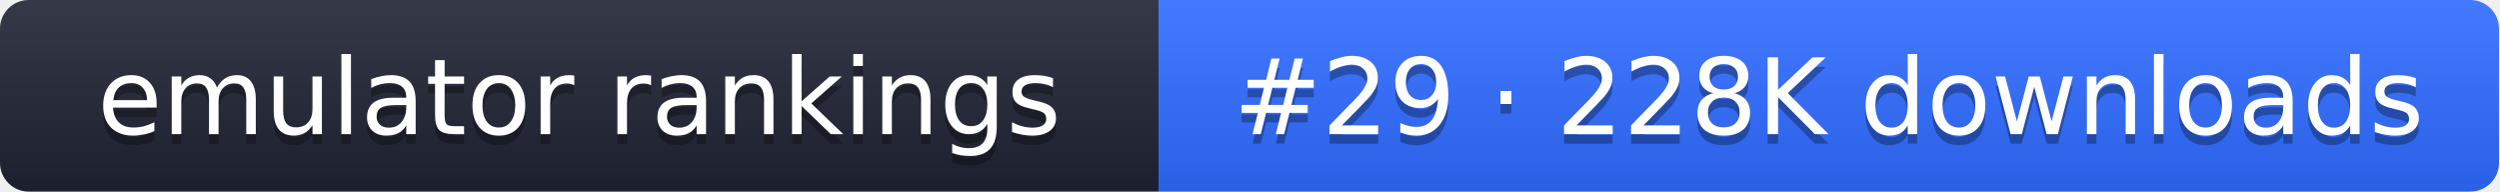
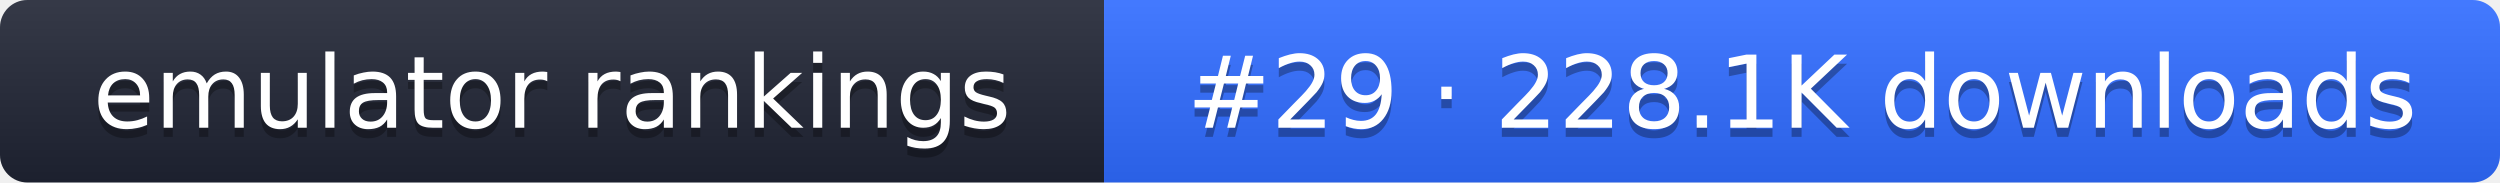
- <svg xmlns="http://www.w3.org/2000/svg" width="261" height="20" role="img" aria-label="emulator rankings: #29 · 228K downloads">
+ <svg xmlns="http://www.w3.org/2000/svg" width="274" height="20" role="img" aria-label="emulator rankings: #29 · 228.1K downloads">
  <linearGradient id="g" x2="0" y2="100%">
    <stop offset="0" stop-color="#fff" stop-opacity=".1" />
    <stop offset="1" stop-opacity=".1" />
  </linearGradient>
  <clipPath id="r">
-     <rect width="261" height="20" rx="3" fill="#fff" />
+     <rect width="274" height="20" rx="3" fill="#fff" />
  </clipPath>
  <g clip-path="url(#r)">
    <rect width="121" height="20" fill="#1f2433" />
-     <rect x="121" width="140" height="20" fill="#2f6bff" />
-     <rect width="261" height="20" fill="url(#g)" />
+     <rect x="121" width="153" height="20" fill="#2f6bff" />
+     <rect width="274" height="20" fill="url(#g)" />
  </g>
  <g fill="#fff" text-anchor="middle" font-family="Verdana,DejaVu Sans,sans-serif" font-size="11">
    <text x="60.5" y="15" fill="#010101" fill-opacity=".3">emulator rankings</text>
    <text x="60.5" y="14">emulator rankings</text>
-     <text x="191" y="15" fill="#010101" fill-opacity=".3">#29 · 228K downloads</text>
-     <text x="191" y="14">#29 · 228K downloads</text>
+     <text x="197.5" y="15" fill="#010101" fill-opacity=".3">#29 · 228.1K downloads</text>
+     <text x="197.5" y="14">#29 · 228.1K downloads</text>
  </g>
</svg>
